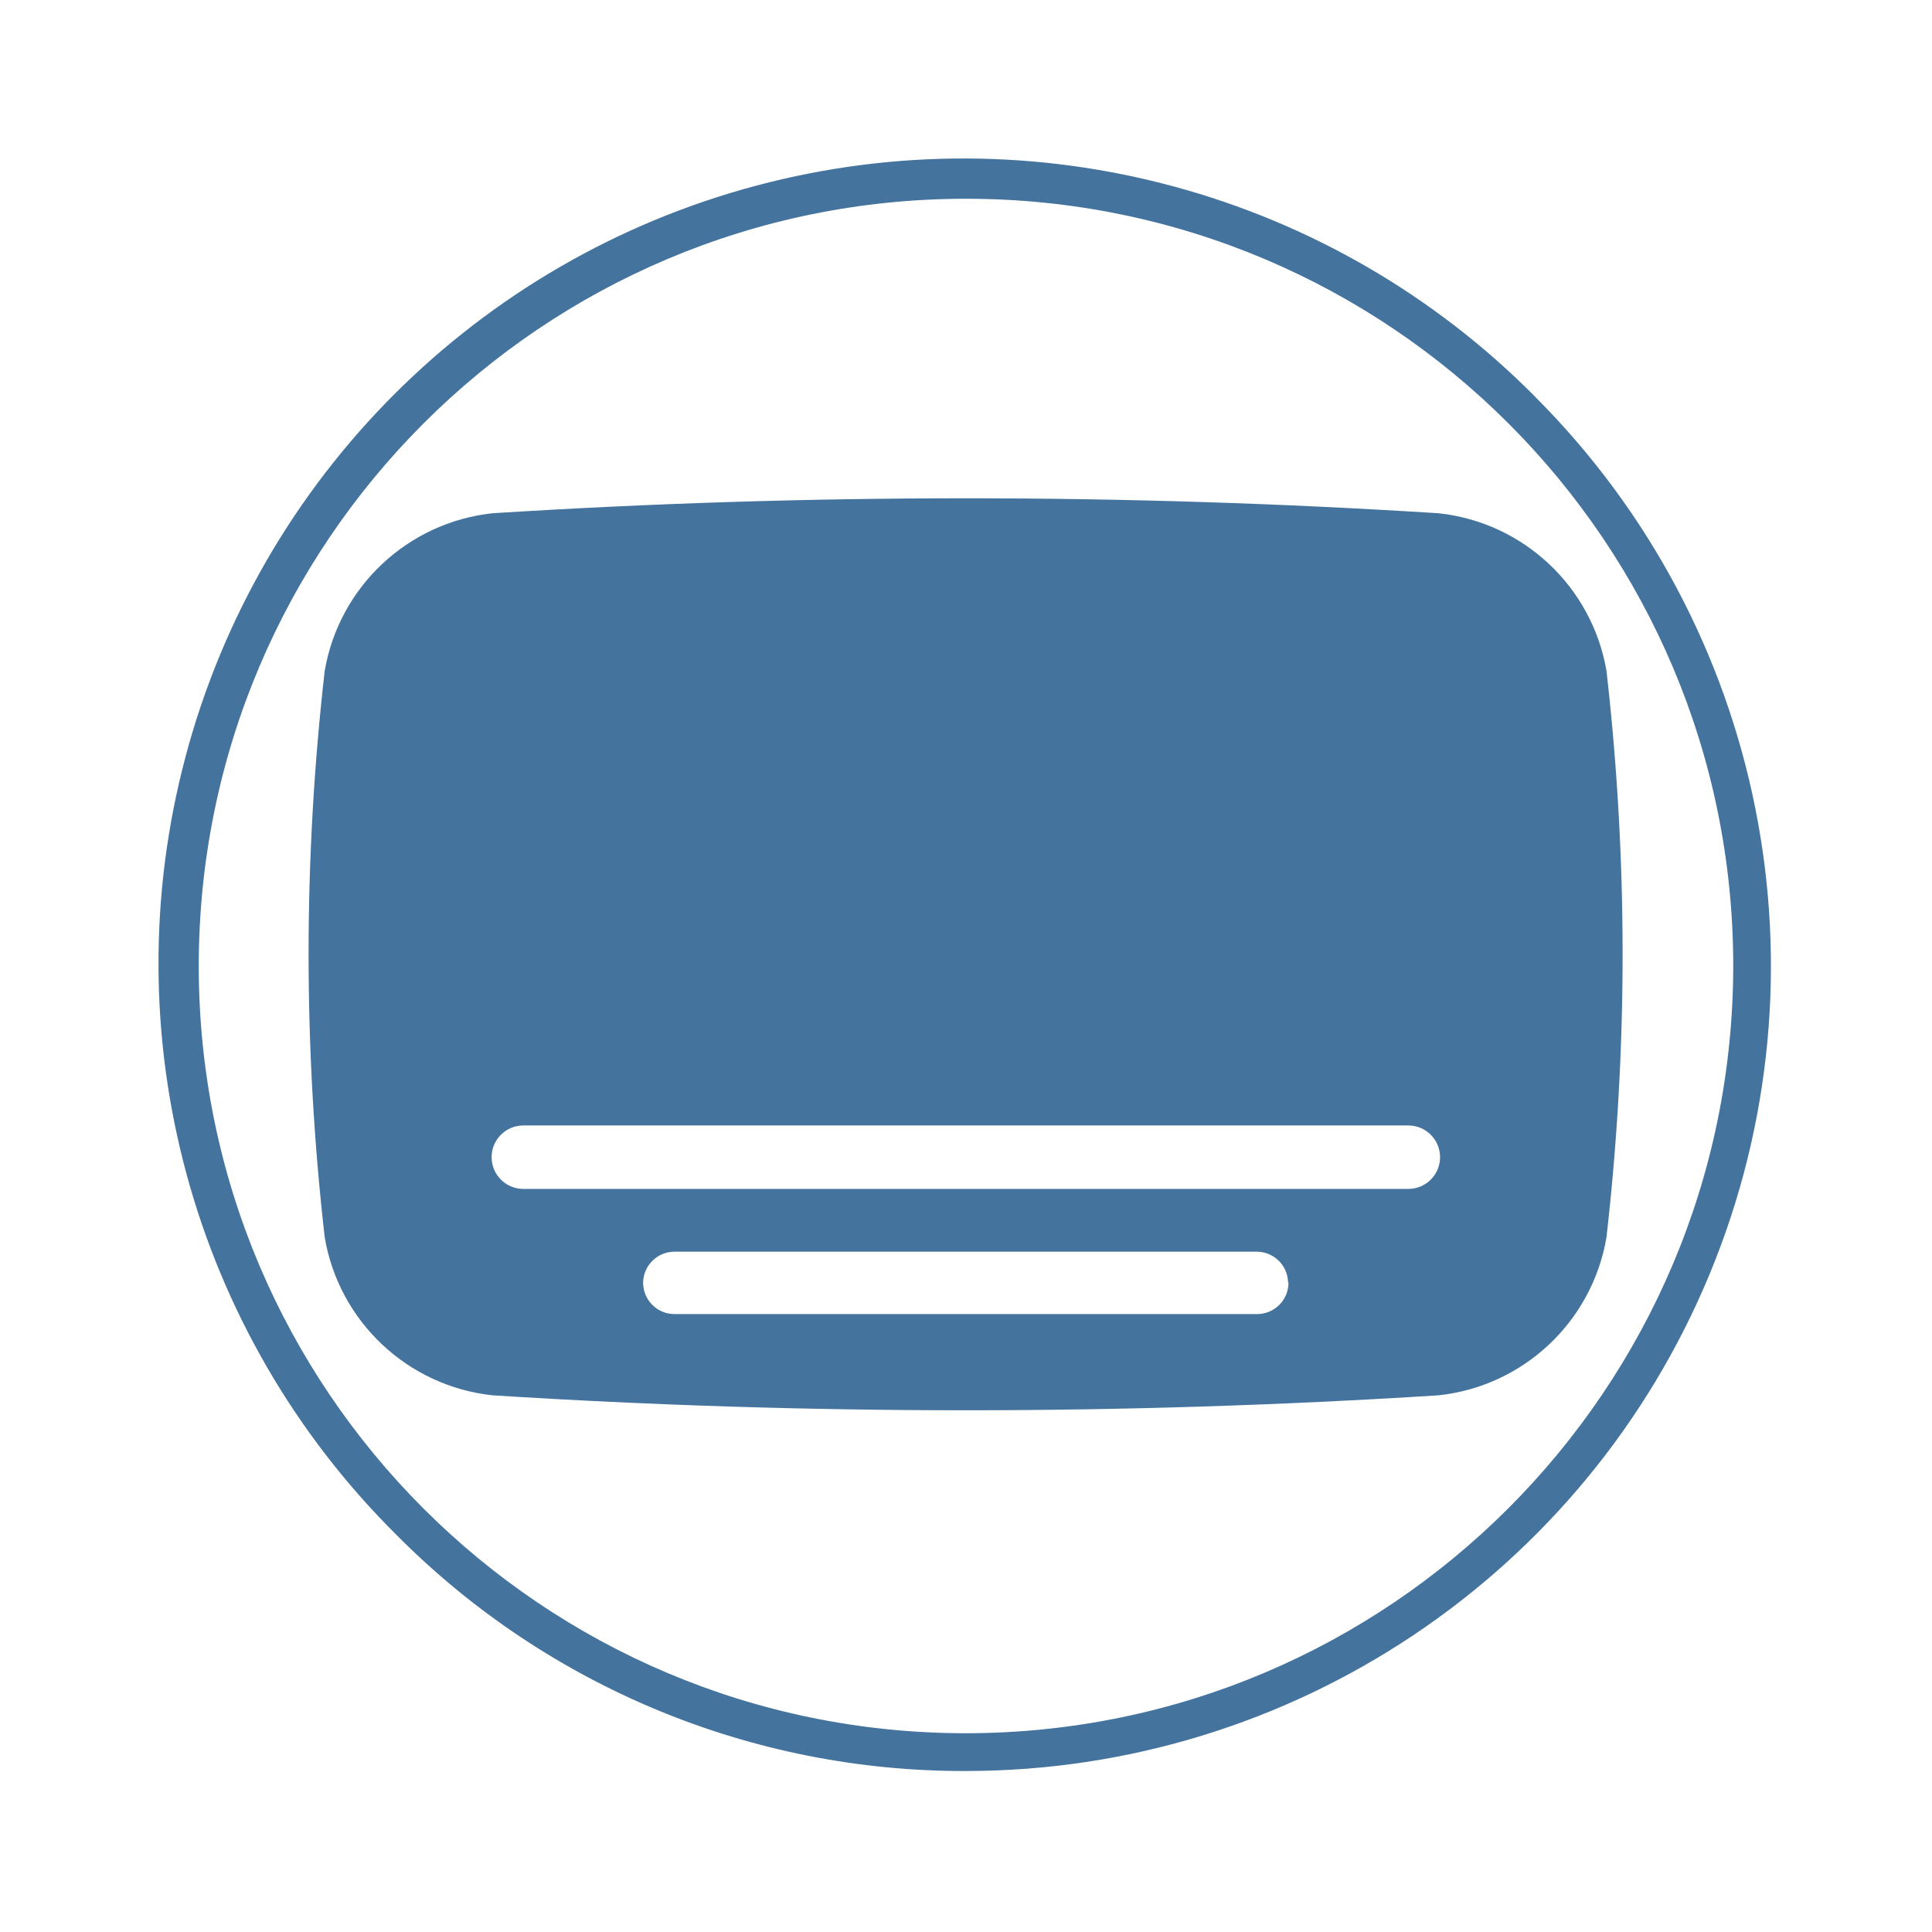
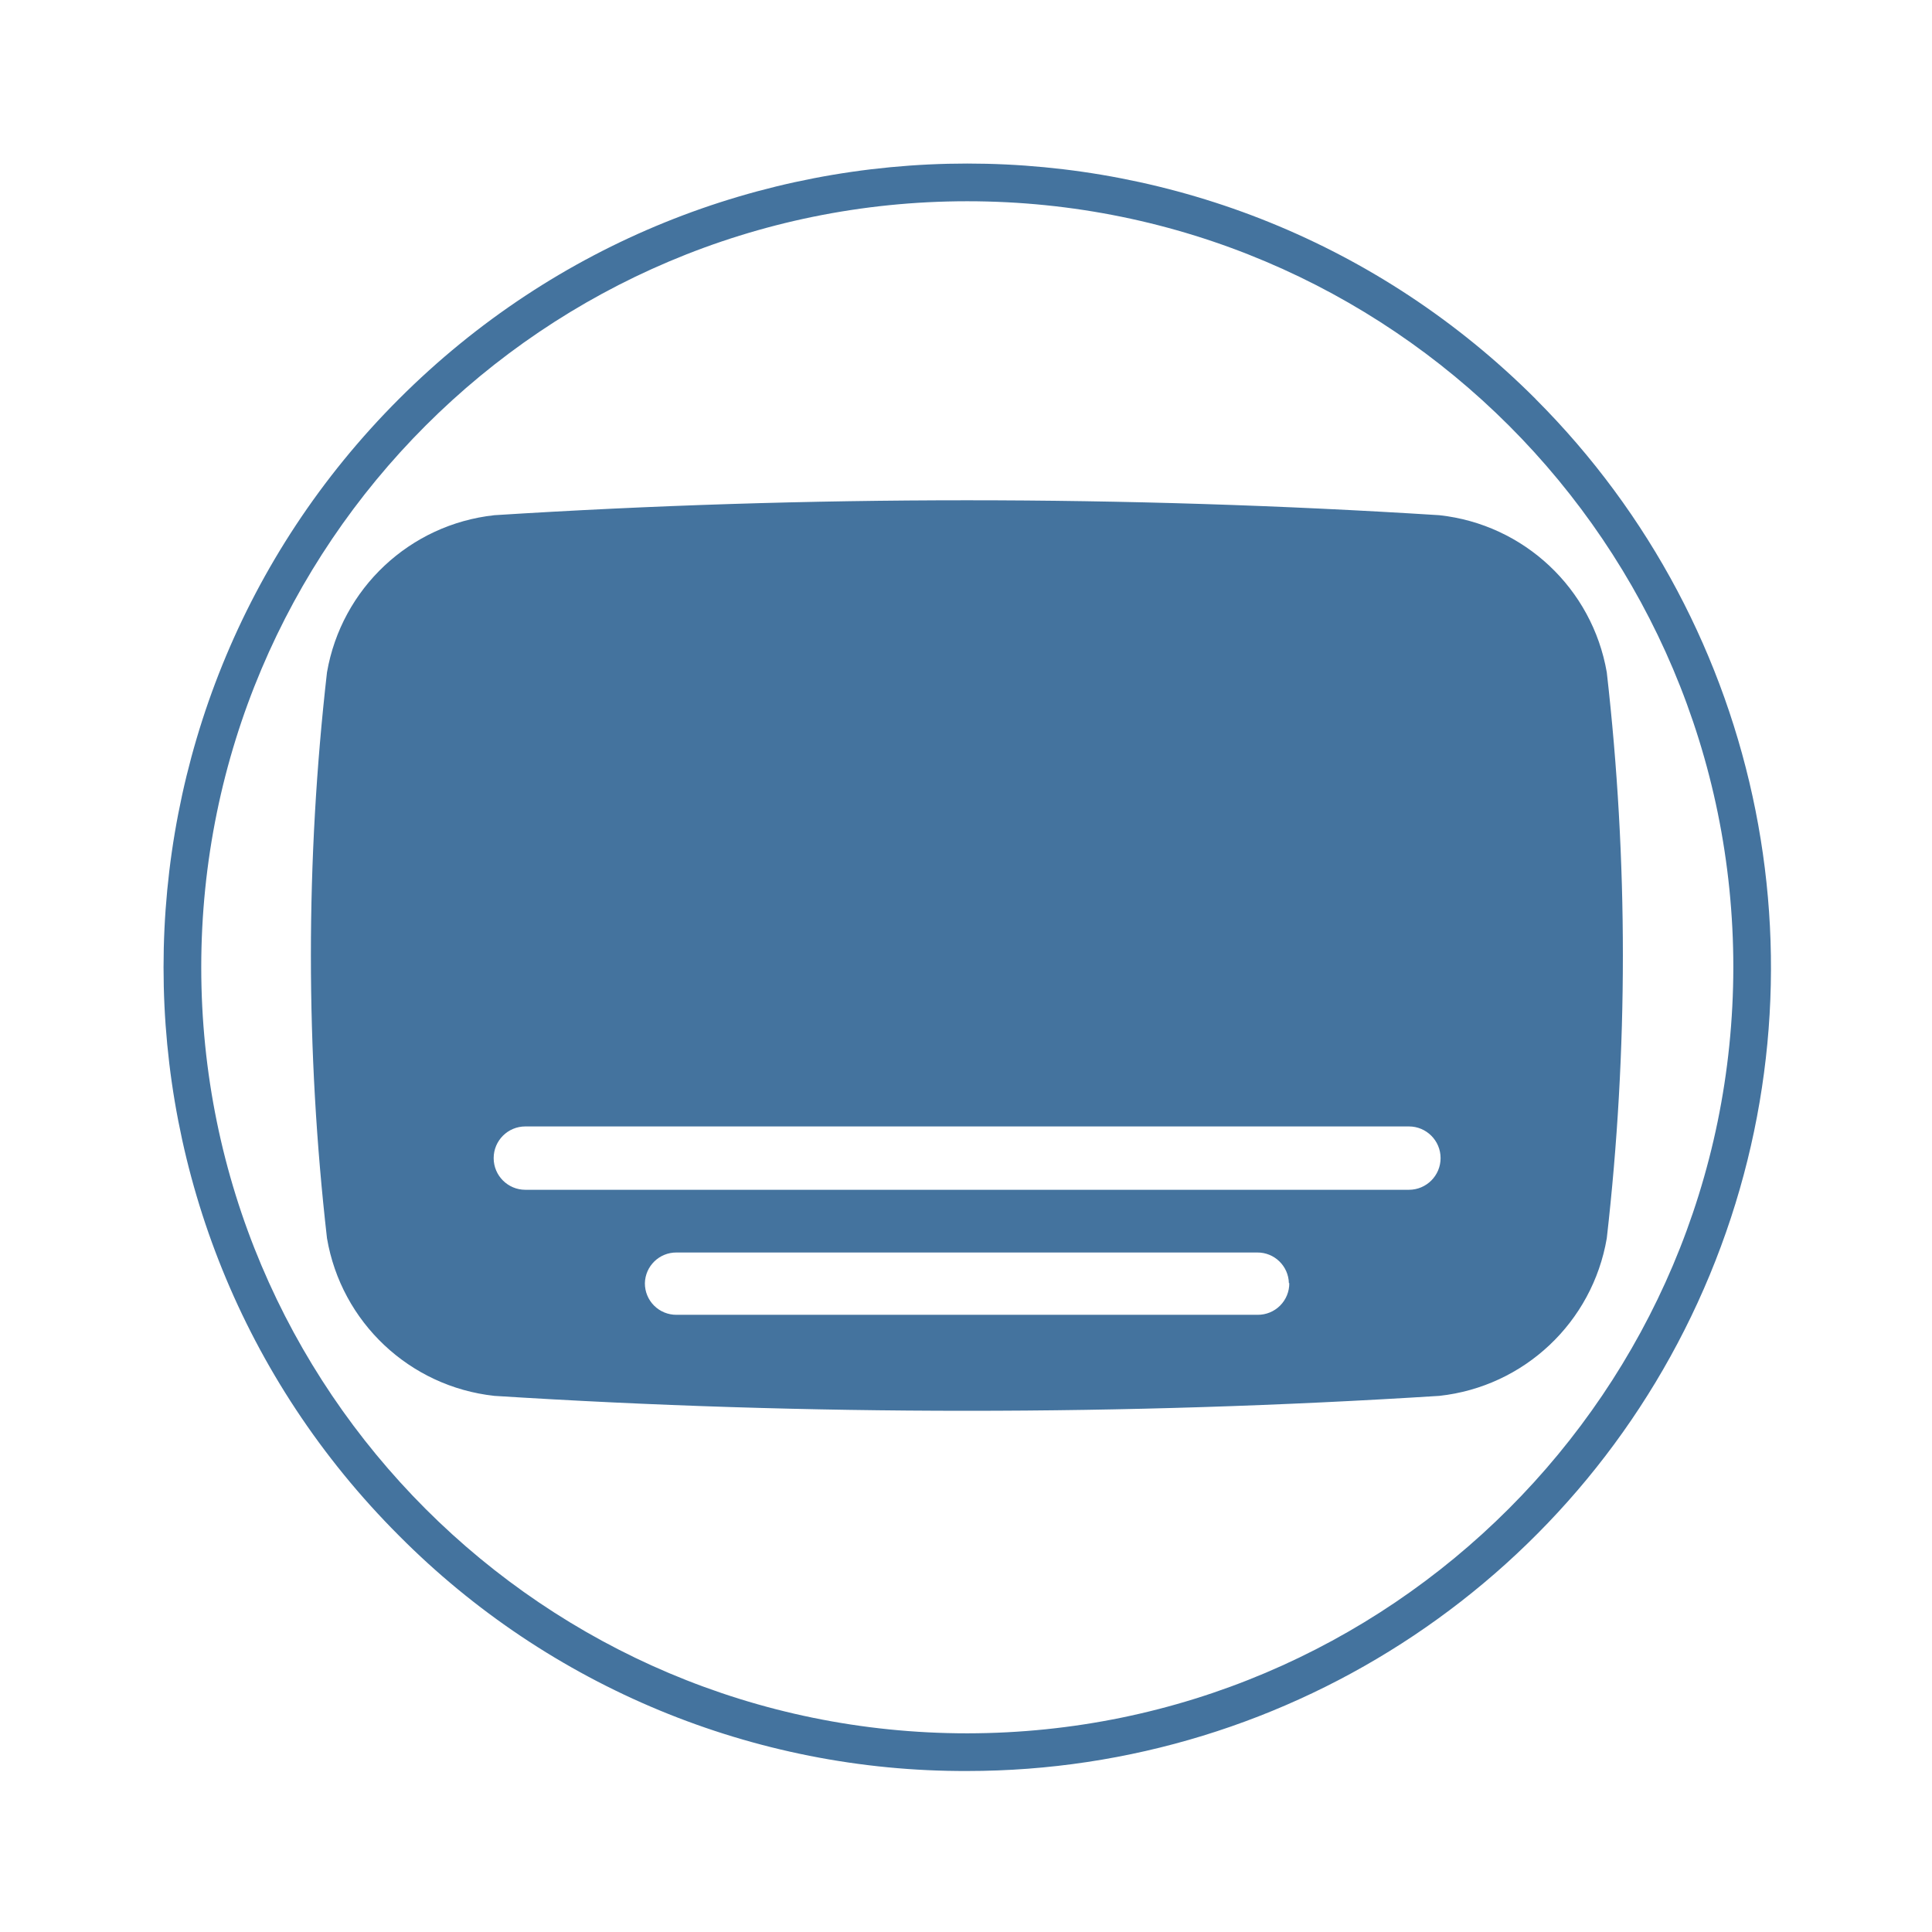
<svg xmlns="http://www.w3.org/2000/svg" viewBox="0 0 24 24">
-   <path fill="#44739e" d="M19.956 8.331a2.374 2.374 0 0 0-2.083-1.955 93 93 0 0 0-11.757 0 2.374 2.374 0 0 0-2.082 1.955 31 31 0 0 0 0 7.041 2.374 2.374 0 0 0 2.082 1.961 93 93 0 0 0 11.757 0 2.374 2.374 0 0 0 2.083-1.961 31 31 0 0 0 0-7.041m-3.95 7.6a.39.39 0 0 1-.393.393H8.382a.39.39 0 0 1-.393-.393.39.39 0 0 1 .393-.382h7.226a.39.39 0 0 1 .393.382Zm1.489-1.162H6.501a.391.391 0 0 1 0-.788h10.994a.391.391 0 0 1 0 .788m1.576-9.84A10 10 0 1 0 4.929 19.071 9.92 9.92 0 0 0 12 22a10 10 0 0 0 7.07-17.071ZM12 21.531A9.531 9.531 0 1 1 21.531 12 9.54 9.54 0 0 1 12 21.531" />
+   <path fill="#44739e" d="M19.96 8.352A2.37 2.37 0 0 0 17.88 6.4a93 93 0 0 0-11.739 0 2.37 2.37 0 0 0-2.079 1.952 31 31 0 0 0 0 7.03 2.37 2.37 0 0 0 2.079 1.958 93 93 0 0 0 11.739 0 2.37 2.37 0 0 0 2.08-1.958 31 31 0 0 0 0-7.03m-3.944 7.588a.39.39 0 0 1-.393.393H8.404a.39.39 0 0 1-.393-.393.39.39 0 0 1 .393-.381h7.214a.39.39 0 0 1 .393.381Zm1.486-1.16H6.526a.39.39 0 0 1 0-.787h10.976a.39.39 0 0 1 0 .787m1.574-9.824a9.984 9.984 0 1 0-14.12 14.12A9.9 9.9 0 0 0 12.016 22a9.984 9.984 0 0 0 7.059-17.044Zm-7.06 16.576a9.516 9.516 0 1 1 9.516-9.516 9.525 9.525 0 0 1-9.516 9.516" />
</svg>
